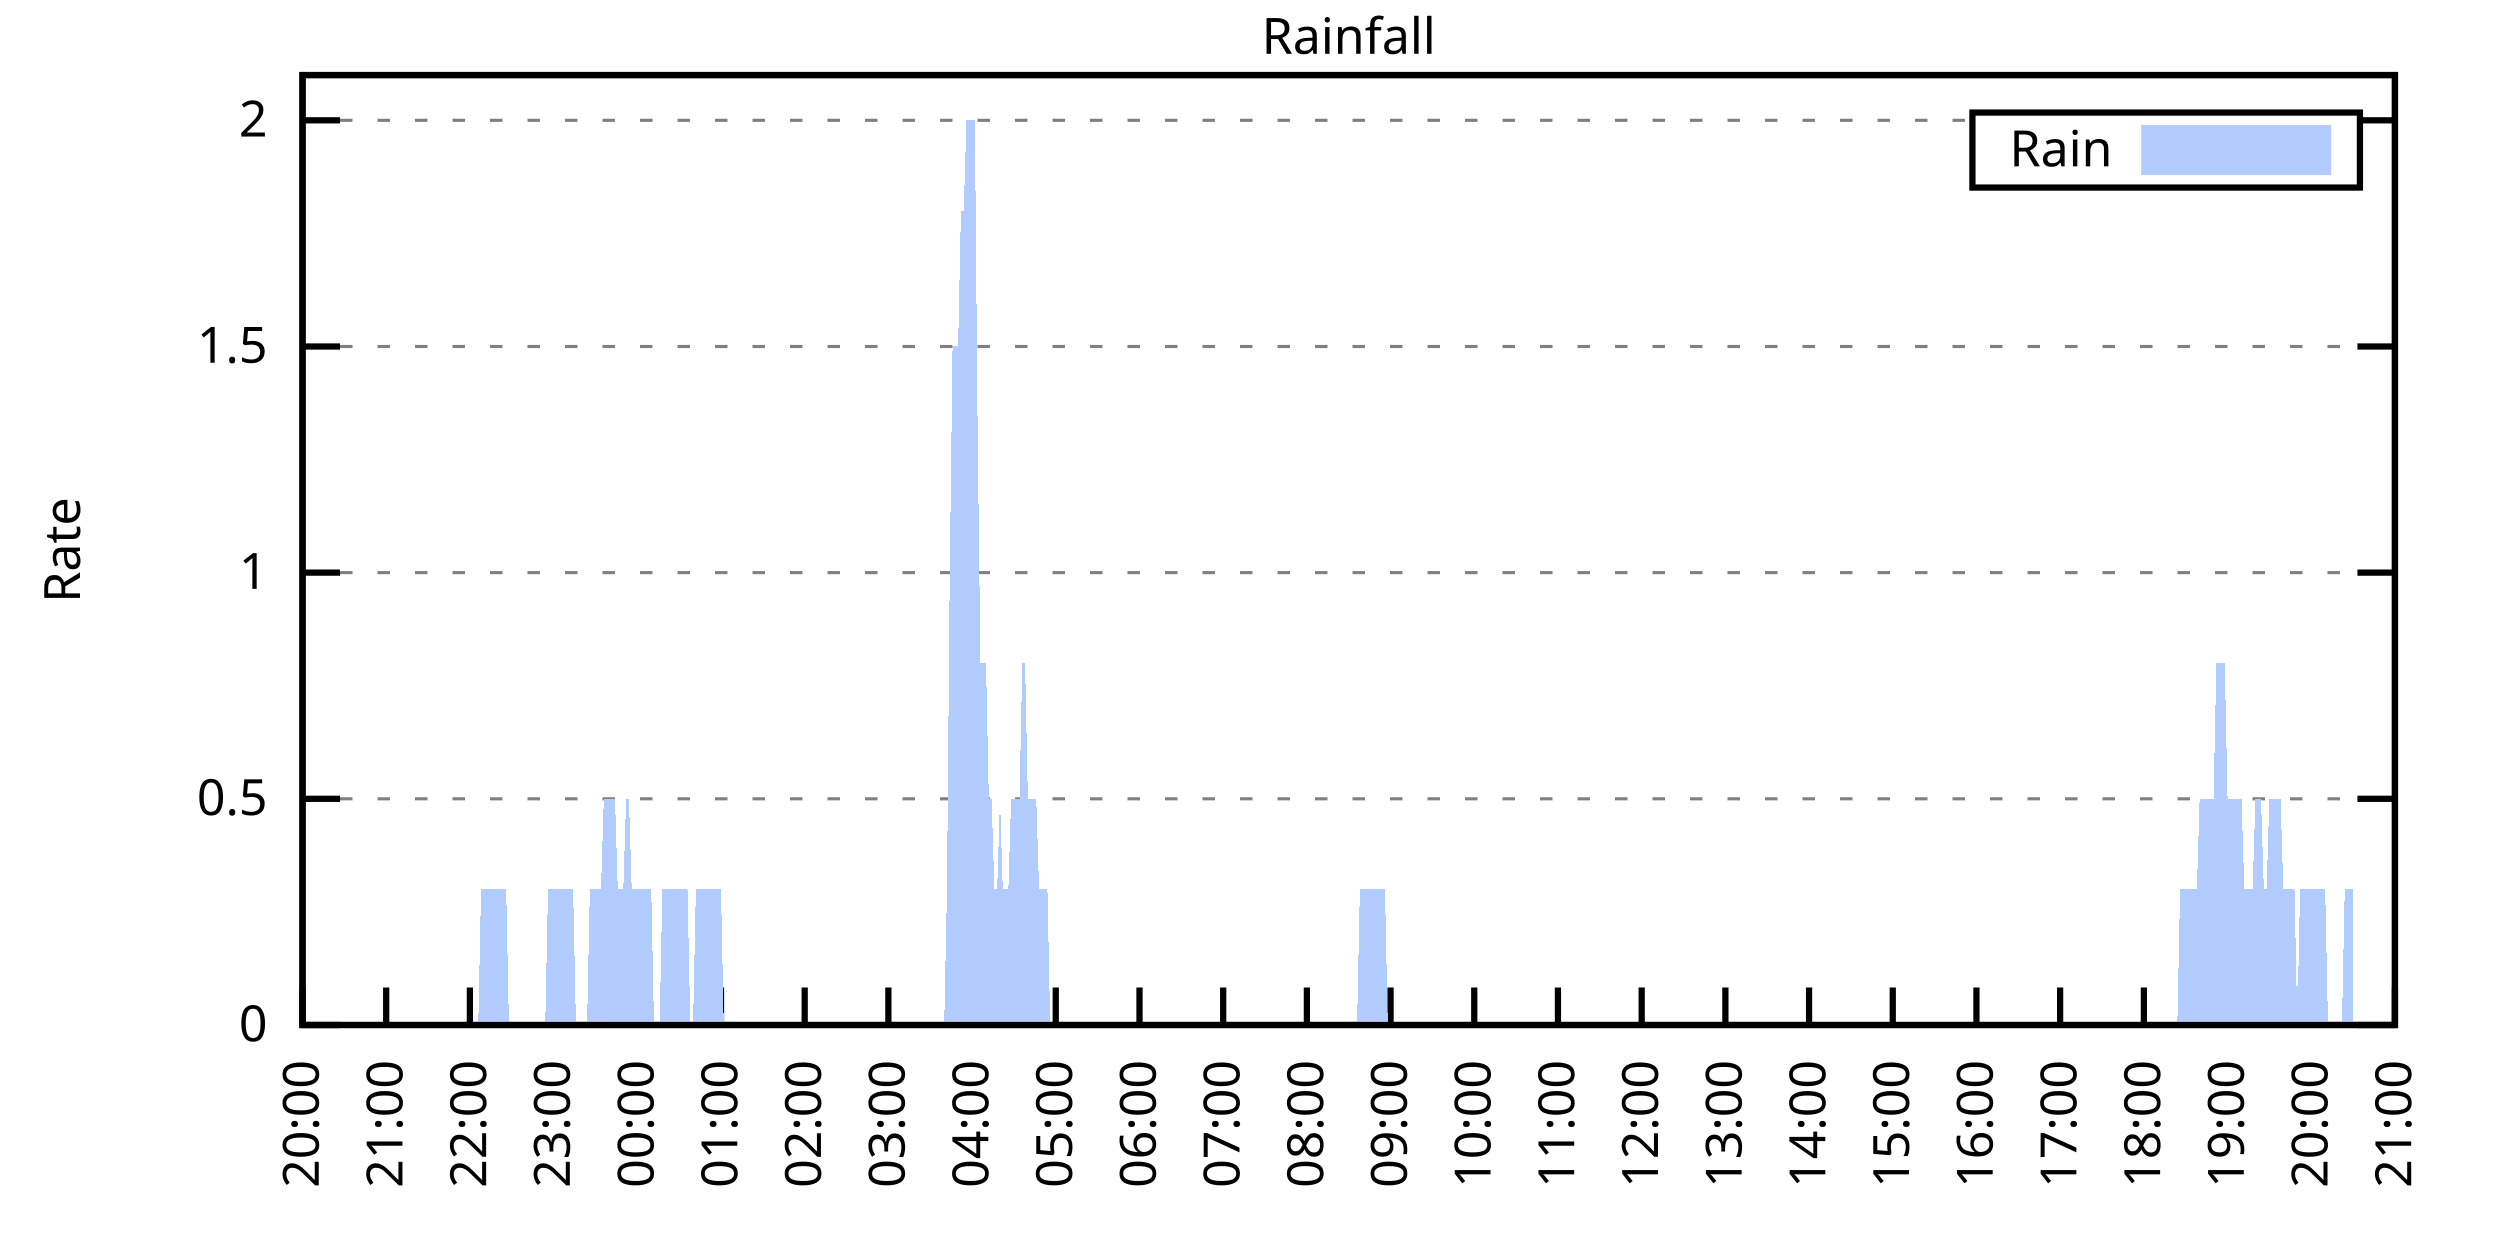
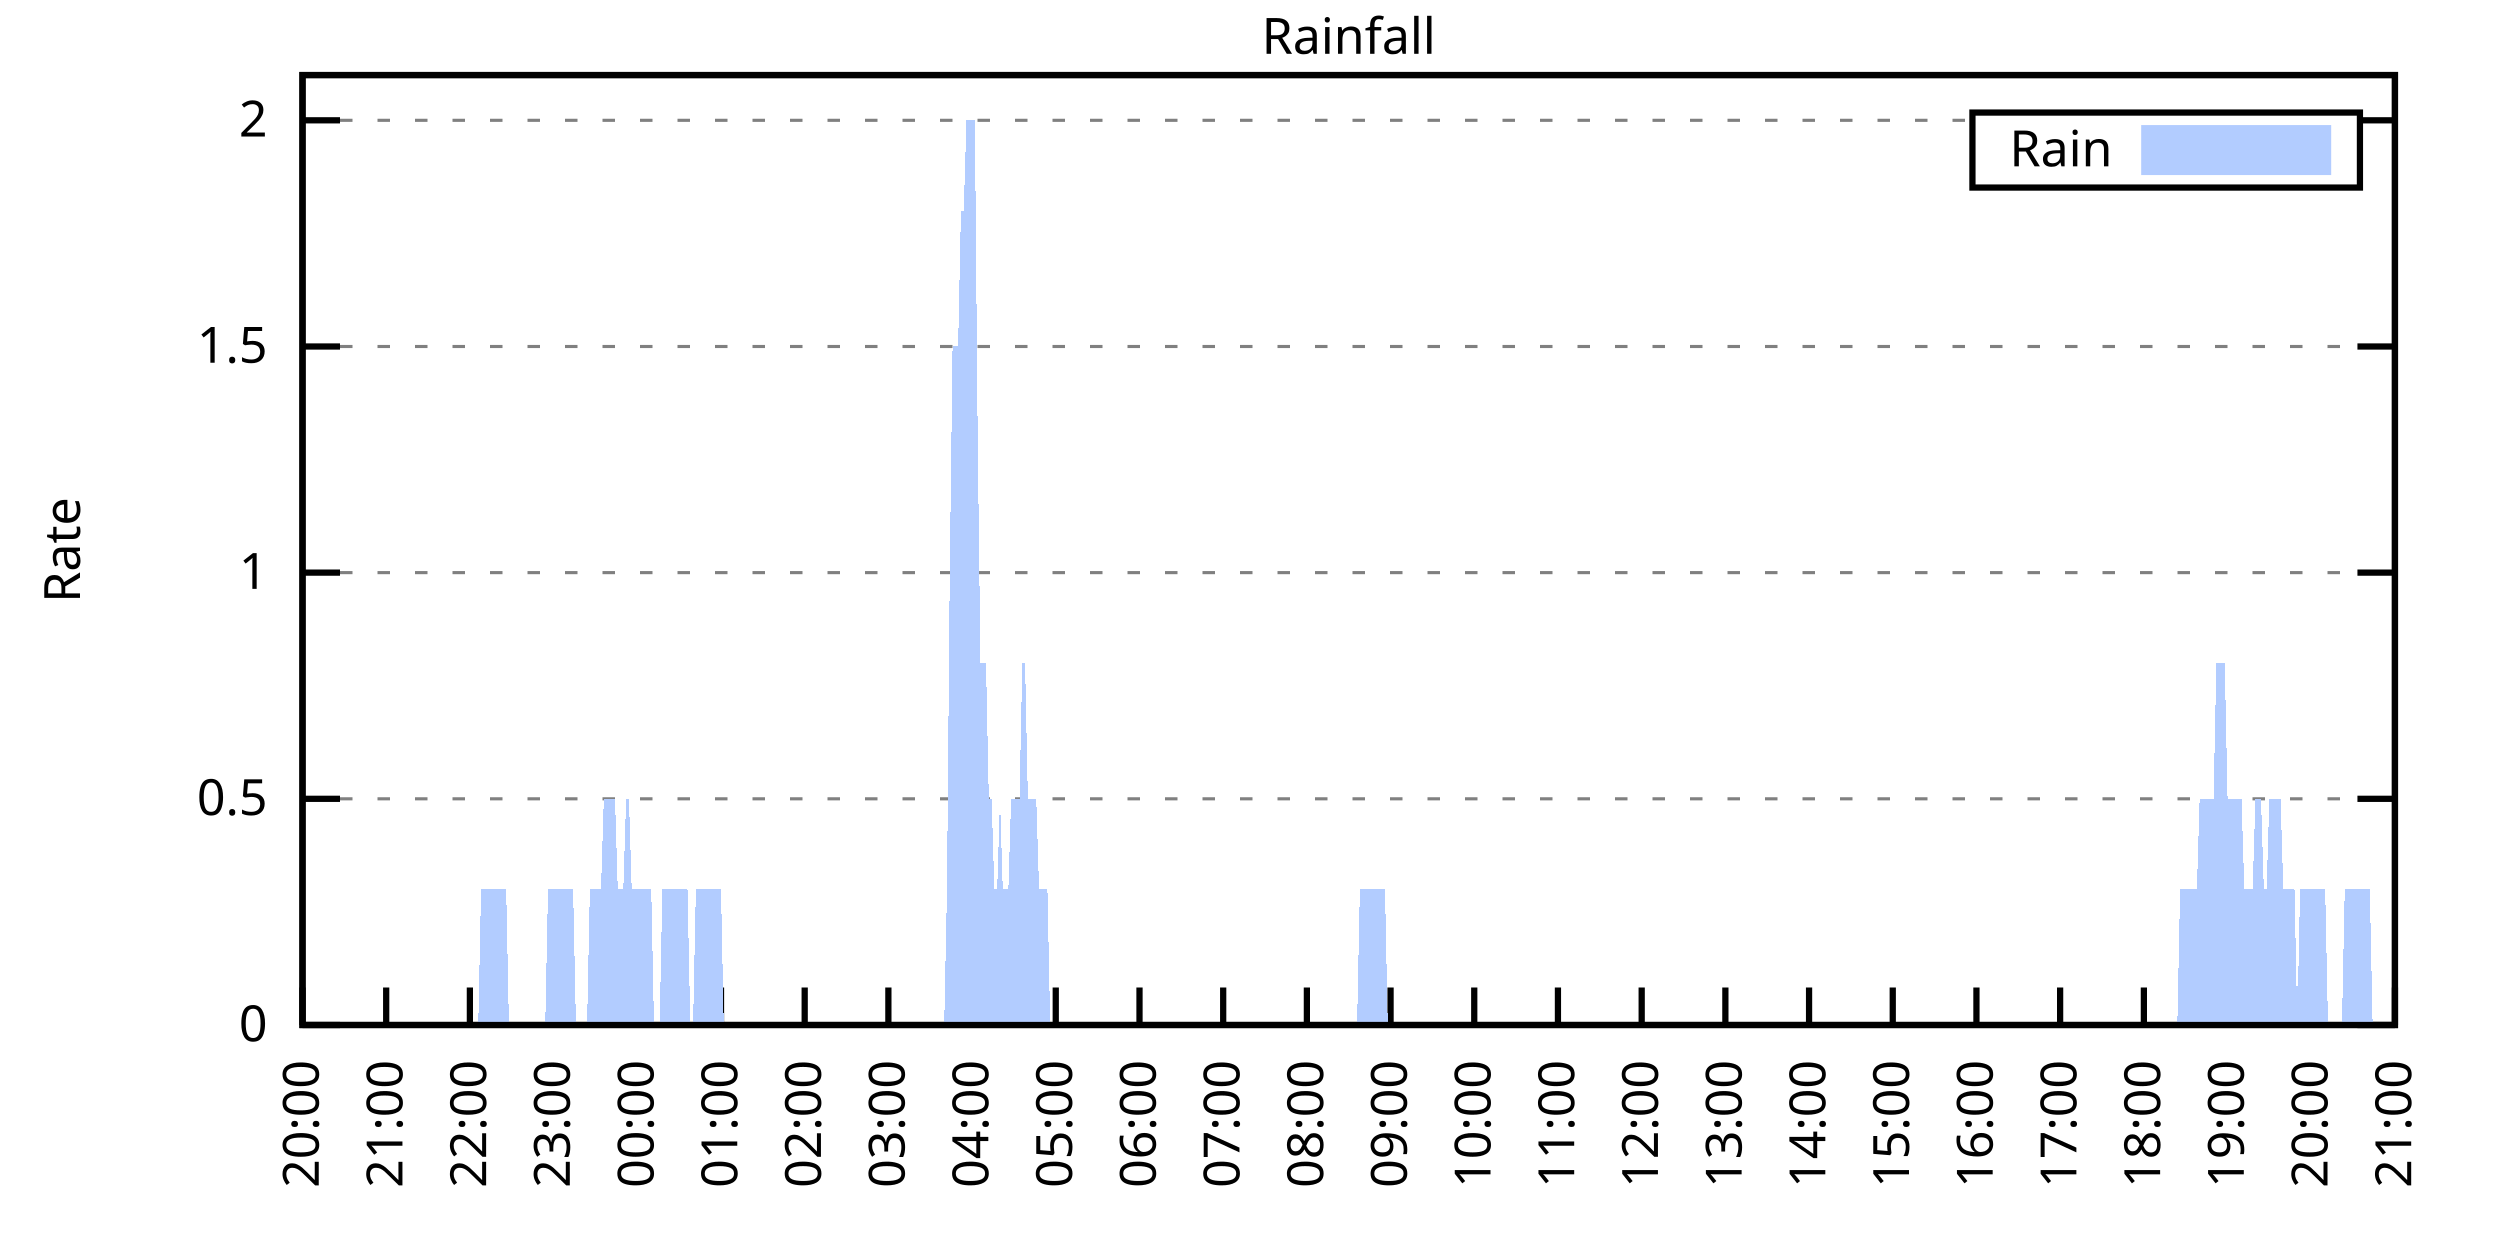
<svg xmlns="http://www.w3.org/2000/svg" xmlns:xlink="http://www.w3.org/1999/xlink" width="400" height="200" viewBox="0 0 400 200">
  <g id="gnuplot_canvas">
    <rect x="0" y="0" width="400" height="200" fill="none" />
    <defs>
      <circle id="gpDot" r="0.5" stroke-width="0.5" stroke="currentColor" />
      <path id="gpPt0" stroke-width="0.333" stroke="currentColor" d="M-1,0 h2 M0,-1 v2" />
      <path id="gpPt1" stroke-width="0.333" stroke="currentColor" d="M-1,-1 L1,1 M1,-1 L-1,1" />
      <path id="gpPt2" stroke-width="0.333" stroke="currentColor" d="M-1,0 L1,0 M0,-1 L0,1 M-1,-1 L1,1 M-1,1 L1,-1" />
      <rect id="gpPt3" stroke-width="0.333" stroke="currentColor" x="-1" y="-1" width="2" height="2" />
      <rect id="gpPt4" stroke-width="0.333" stroke="currentColor" fill="currentColor" x="-1" y="-1" width="2" height="2" />
      <circle id="gpPt5" stroke-width="0.333" stroke="currentColor" cx="0" cy="0" r="1" />
      <use xlink:href="#gpPt5" id="gpPt6" fill="currentColor" stroke="none" />
      <path id="gpPt7" stroke-width="0.333" stroke="currentColor" d="M0,-1.33 L-1.33,0.67 L1.33,0.67 z" />
      <use xlink:href="#gpPt7" id="gpPt8" fill="currentColor" stroke="none" />
      <use xlink:href="#gpPt7" id="gpPt9" stroke="currentColor" transform="rotate(180)" />
      <use xlink:href="#gpPt9" id="gpPt10" fill="currentColor" stroke="none" />
      <use xlink:href="#gpPt3" id="gpPt11" stroke="currentColor" transform="rotate(45)" />
      <use xlink:href="#gpPt11" id="gpPt12" fill="currentColor" stroke="none" />
      <path id="gpPt13" stroke-width="0.333" stroke="currentColor" d="M0,1.330 L1.265,0.411 L0.782,-1.067 L-0.782,-1.076 L-1.265,0.411 z" />
      <use xlink:href="#gpPt13" id="gpPt14" fill="currentColor" stroke="none" />
      <filter id="textbox" filterUnits="objectBoundingBox" x="0" y="0" height="1" width="1">
        <feFlood flood-color="white" flood-opacity="1" result="bgnd" />
        <feComposite in="SourceGraphic" in2="bgnd" operator="atop" />
      </filter>
      <filter id="greybox" filterUnits="objectBoundingBox" x="0" y="0" height="1" width="1">
        <feFlood flood-color="lightgrey" flood-opacity="1" result="grey" />
        <feComposite in="SourceGraphic" in2="grey" operator="atop" />
      </filter>
    </defs>
    <g fill="none" color="white" stroke="currentColor" stroke-width="1.00" stroke-linecap="butt" stroke-linejoin="miter">
</g>
    <g fill="none" color="black" stroke="currentColor" stroke-width="1.00" stroke-linecap="butt" stroke-linejoin="miter">
      <g stroke="none" shape-rendering="crispEdges">
        <polygon fill="rgb(255, 255, 255)" points="48.40,164.00 383.18,164.00 383.18,12.02 48.40,12.02 " />
      </g>
    </g>
    <g fill="none" color="black" stroke="currentColor" stroke-width="1.00" stroke-linecap="butt" stroke-linejoin="miter">
</g>
    <g fill="none" color="black" stroke="black" stroke-width="0.50" stroke-linecap="butt" stroke-linejoin="miter">
</g>
    <g fill="none" color="gray" stroke="currentColor" stroke-width="0.50" stroke-linecap="butt" stroke-linejoin="miter">
      <path stroke="gray" stroke-dasharray="2,4" class="gridline" d="M48.40,164.00 L383.19,164.00  " />
    </g>
    <g fill="none" color="gray" stroke="gray" stroke-width="1.00" stroke-linecap="butt" stroke-linejoin="miter">
</g>
    <g fill="none" color="black" stroke="currentColor" stroke-width="1.00" stroke-linecap="butt" stroke-linejoin="miter">
      <path stroke="black" d="M48.40,164.00 L54.40,164.00 M383.19,164.00 L377.19,164.00  " />
      <g transform="translate(42.80,166.60)" stroke="none" fill="black" font-family="Sans" font-size="8.00" text-anchor="end">
        <text>
          <tspan font-family="Sans"> 0</tspan>
        </text>
      </g>
    </g>
    <g fill="none" color="black" stroke="currentColor" stroke-width="1.00" stroke-linecap="butt" stroke-linejoin="miter">
</g>
    <g fill="none" color="black" stroke="black" stroke-width="0.50" stroke-linecap="butt" stroke-linejoin="miter">
</g>
    <g fill="none" color="gray" stroke="currentColor" stroke-width="0.50" stroke-linecap="butt" stroke-linejoin="miter">
      <path stroke="gray" stroke-dasharray="2,4" class="gridline" d="M48.40,127.81 L383.19,127.81  " />
    </g>
    <g fill="none" color="gray" stroke="gray" stroke-width="1.00" stroke-linecap="butt" stroke-linejoin="miter">
</g>
    <g fill="none" color="black" stroke="currentColor" stroke-width="1.00" stroke-linecap="butt" stroke-linejoin="miter">
      <path stroke="black" d="M48.40,127.81 L54.40,127.81 M383.19,127.81 L377.19,127.81  " />
      <g transform="translate(42.80,130.41)" stroke="none" fill="black" font-family="Sans" font-size="8.00" text-anchor="end">
        <text>
          <tspan font-family="Sans"> 0.5</tspan>
        </text>
      </g>
    </g>
    <g fill="none" color="black" stroke="currentColor" stroke-width="1.00" stroke-linecap="butt" stroke-linejoin="miter">
</g>
    <g fill="none" color="black" stroke="black" stroke-width="0.50" stroke-linecap="butt" stroke-linejoin="miter">
</g>
    <g fill="none" color="gray" stroke="currentColor" stroke-width="0.50" stroke-linecap="butt" stroke-linejoin="miter">
      <path stroke="gray" stroke-dasharray="2,4" class="gridline" d="M48.40,91.62 L383.19,91.62  " />
    </g>
    <g fill="none" color="gray" stroke="gray" stroke-width="1.00" stroke-linecap="butt" stroke-linejoin="miter">
</g>
    <g fill="none" color="black" stroke="currentColor" stroke-width="1.00" stroke-linecap="butt" stroke-linejoin="miter">
      <path stroke="black" d="M48.40,91.62 L54.40,91.62 M383.19,91.62 L377.19,91.62  " />
      <g transform="translate(42.80,94.22)" stroke="none" fill="black" font-family="Sans" font-size="8.00" text-anchor="end">
        <text>
          <tspan font-family="Sans"> 1</tspan>
        </text>
      </g>
    </g>
    <g fill="none" color="black" stroke="currentColor" stroke-width="1.00" stroke-linecap="butt" stroke-linejoin="miter">
</g>
    <g fill="none" color="black" stroke="black" stroke-width="0.50" stroke-linecap="butt" stroke-linejoin="miter">
</g>
    <g fill="none" color="gray" stroke="currentColor" stroke-width="0.50" stroke-linecap="butt" stroke-linejoin="miter">
      <path stroke="gray" stroke-dasharray="2,4" class="gridline" d="M48.40,55.44 L383.19,55.44  " />
    </g>
    <g fill="none" color="gray" stroke="gray" stroke-width="1.00" stroke-linecap="butt" stroke-linejoin="miter">
</g>
    <g fill="none" color="black" stroke="currentColor" stroke-width="1.00" stroke-linecap="butt" stroke-linejoin="miter">
      <path stroke="black" d="M48.40,55.44 L54.40,55.44 M383.19,55.44 L377.19,55.44  " />
      <g transform="translate(42.80,58.04)" stroke="none" fill="black" font-family="Sans" font-size="8.00" text-anchor="end">
        <text>
          <tspan font-family="Sans"> 1.5</tspan>
        </text>
      </g>
    </g>
    <g fill="none" color="black" stroke="currentColor" stroke-width="1.00" stroke-linecap="butt" stroke-linejoin="miter">
</g>
    <g fill="none" color="black" stroke="black" stroke-width="0.50" stroke-linecap="butt" stroke-linejoin="miter">
</g>
    <g fill="none" color="gray" stroke="currentColor" stroke-width="0.50" stroke-linecap="butt" stroke-linejoin="miter">
      <path stroke="gray" stroke-dasharray="2,4" class="gridline" d="M48.40,19.25 L315.59,19.25 M377.59,19.25 L383.19,19.25  " />
    </g>
    <g fill="none" color="gray" stroke="gray" stroke-width="1.00" stroke-linecap="butt" stroke-linejoin="miter">
</g>
    <g fill="none" color="black" stroke="currentColor" stroke-width="1.00" stroke-linecap="butt" stroke-linejoin="miter">
      <path stroke="black" d="M48.40,19.25 L54.40,19.25 M383.19,19.25 L377.19,19.25  " />
      <g transform="translate(42.80,21.85)" stroke="none" fill="black" font-family="Sans" font-size="8.00" text-anchor="end">
        <text>
          <tspan font-family="Sans"> 2</tspan>
        </text>
      </g>
    </g>
    <g fill="none" color="black" stroke="currentColor" stroke-width="1.00" stroke-linecap="butt" stroke-linejoin="miter">
      <path stroke="black" d="M48.40,164.00 L48.40,158.00  " />
      <g transform="translate(51.00,169.60) rotate(270.00)" stroke="none" fill="black" font-family="Sans" font-size="8.00" text-anchor="end">
        <text>
          <tspan font-family="Sans">20:00</tspan>
        </text>
      </g>
    </g>
    <g fill="none" color="black" stroke="currentColor" stroke-width="1.00" stroke-linecap="butt" stroke-linejoin="miter">
      <path stroke="black" d="M61.79,164.00 L61.79,158.00  " />
      <g transform="translate(64.39,169.60) rotate(270.00)" stroke="none" fill="black" font-family="Sans" font-size="8.00" text-anchor="end">
        <text>
          <tspan font-family="Sans">21:00</tspan>
        </text>
      </g>
    </g>
    <g fill="none" color="black" stroke="currentColor" stroke-width="1.00" stroke-linecap="butt" stroke-linejoin="miter">
      <path stroke="black" d="M75.18,164.00 L75.18,158.00  " />
      <g transform="translate(77.78,169.60) rotate(270.00)" stroke="none" fill="black" font-family="Sans" font-size="8.00" text-anchor="end">
        <text>
          <tspan font-family="Sans">22:00</tspan>
        </text>
      </g>
    </g>
    <g fill="none" color="black" stroke="currentColor" stroke-width="1.00" stroke-linecap="butt" stroke-linejoin="miter">
      <path stroke="black" d="M88.57,164.00 L88.57,158.00  " />
      <g transform="translate(91.17,169.60) rotate(270.00)" stroke="none" fill="black" font-family="Sans" font-size="8.00" text-anchor="end">
        <text>
          <tspan font-family="Sans">23:00</tspan>
        </text>
      </g>
    </g>
    <g fill="none" color="black" stroke="currentColor" stroke-width="1.00" stroke-linecap="butt" stroke-linejoin="miter">
      <path stroke="black" d="M101.97,164.00 L101.97,158.00  " />
      <g transform="translate(104.57,169.60) rotate(270.00)" stroke="none" fill="black" font-family="Sans" font-size="8.00" text-anchor="end">
        <text>
          <tspan font-family="Sans">00:00</tspan>
        </text>
      </g>
    </g>
    <g fill="none" color="black" stroke="currentColor" stroke-width="1.00" stroke-linecap="butt" stroke-linejoin="miter">
      <path stroke="black" d="M115.36,164.00 L115.36,158.00  " />
      <g transform="translate(117.96,169.60) rotate(270.00)" stroke="none" fill="black" font-family="Sans" font-size="8.00" text-anchor="end">
        <text>
          <tspan font-family="Sans">01:00</tspan>
        </text>
      </g>
    </g>
    <g fill="none" color="black" stroke="currentColor" stroke-width="1.00" stroke-linecap="butt" stroke-linejoin="miter">
      <path stroke="black" d="M128.75,164.00 L128.75,158.00  " />
      <g transform="translate(131.35,169.60) rotate(270.00)" stroke="none" fill="black" font-family="Sans" font-size="8.00" text-anchor="end">
        <text>
          <tspan font-family="Sans">02:00</tspan>
        </text>
      </g>
    </g>
    <g fill="none" color="black" stroke="currentColor" stroke-width="1.00" stroke-linecap="butt" stroke-linejoin="miter">
      <path stroke="black" d="M142.14,164.00 L142.14,158.00  " />
      <g transform="translate(144.74,169.60) rotate(270.00)" stroke="none" fill="black" font-family="Sans" font-size="8.00" text-anchor="end">
        <text>
          <tspan font-family="Sans">03:00</tspan>
        </text>
      </g>
    </g>
    <g fill="none" color="black" stroke="currentColor" stroke-width="1.00" stroke-linecap="butt" stroke-linejoin="miter">
      <path stroke="black" d="M155.53,164.00 L155.53,158.00  " />
      <g transform="translate(158.13,169.60) rotate(270.00)" stroke="none" fill="black" font-family="Sans" font-size="8.00" text-anchor="end">
        <text>
          <tspan font-family="Sans">04:00</tspan>
        </text>
      </g>
    </g>
    <g fill="none" color="black" stroke="currentColor" stroke-width="1.00" stroke-linecap="butt" stroke-linejoin="miter">
      <path stroke="black" d="M168.92,164.00 L168.92,158.00  " />
      <g transform="translate(171.52,169.60) rotate(270.00)" stroke="none" fill="black" font-family="Sans" font-size="8.00" text-anchor="end">
        <text>
          <tspan font-family="Sans">05:00</tspan>
        </text>
      </g>
    </g>
    <g fill="none" color="black" stroke="currentColor" stroke-width="1.00" stroke-linecap="butt" stroke-linejoin="miter">
      <path stroke="black" d="M182.32,164.00 L182.32,158.00  " />
      <g transform="translate(184.92,169.60) rotate(270.00)" stroke="none" fill="black" font-family="Sans" font-size="8.00" text-anchor="end">
        <text>
          <tspan font-family="Sans">06:00</tspan>
        </text>
      </g>
    </g>
    <g fill="none" color="black" stroke="currentColor" stroke-width="1.00" stroke-linecap="butt" stroke-linejoin="miter">
      <path stroke="black" d="M195.71,164.00 L195.71,158.00  " />
      <g transform="translate(198.31,169.60) rotate(270.00)" stroke="none" fill="black" font-family="Sans" font-size="8.00" text-anchor="end">
        <text>
          <tspan font-family="Sans">07:00</tspan>
        </text>
      </g>
    </g>
    <g fill="none" color="black" stroke="currentColor" stroke-width="1.00" stroke-linecap="butt" stroke-linejoin="miter">
      <path stroke="black" d="M209.10,164.00 L209.10,158.00  " />
      <g transform="translate(211.70,169.60) rotate(270.00)" stroke="none" fill="black" font-family="Sans" font-size="8.00" text-anchor="end">
        <text>
          <tspan font-family="Sans">08:00</tspan>
        </text>
      </g>
    </g>
    <g fill="none" color="black" stroke="currentColor" stroke-width="1.00" stroke-linecap="butt" stroke-linejoin="miter">
      <path stroke="black" d="M222.49,164.00 L222.49,158.00  " />
      <g transform="translate(225.09,169.60) rotate(270.00)" stroke="none" fill="black" font-family="Sans" font-size="8.00" text-anchor="end">
        <text>
          <tspan font-family="Sans">09:00</tspan>
        </text>
      </g>
    </g>
    <g fill="none" color="black" stroke="currentColor" stroke-width="1.00" stroke-linecap="butt" stroke-linejoin="miter">
      <path stroke="black" d="M235.88,164.00 L235.88,158.00  " />
      <g transform="translate(238.48,169.60) rotate(270.00)" stroke="none" fill="black" font-family="Sans" font-size="8.00" text-anchor="end">
        <text>
          <tspan font-family="Sans">10:00</tspan>
        </text>
      </g>
    </g>
    <g fill="none" color="black" stroke="currentColor" stroke-width="1.00" stroke-linecap="butt" stroke-linejoin="miter">
      <path stroke="black" d="M249.27,164.00 L249.27,158.00  " />
      <g transform="translate(251.87,169.60) rotate(270.00)" stroke="none" fill="black" font-family="Sans" font-size="8.00" text-anchor="end">
        <text>
          <tspan font-family="Sans">11:00</tspan>
        </text>
      </g>
    </g>
    <g fill="none" color="black" stroke="currentColor" stroke-width="1.00" stroke-linecap="butt" stroke-linejoin="miter">
      <path stroke="black" d="M262.67,164.00 L262.67,158.00  " />
      <g transform="translate(265.27,169.60) rotate(270.00)" stroke="none" fill="black" font-family="Sans" font-size="8.00" text-anchor="end">
        <text>
          <tspan font-family="Sans">12:00</tspan>
        </text>
      </g>
    </g>
    <g fill="none" color="black" stroke="currentColor" stroke-width="1.00" stroke-linecap="butt" stroke-linejoin="miter">
      <path stroke="black" d="M276.06,164.00 L276.06,158.00  " />
      <g transform="translate(278.66,169.60) rotate(270.00)" stroke="none" fill="black" font-family="Sans" font-size="8.00" text-anchor="end">
        <text>
          <tspan font-family="Sans">13:00</tspan>
        </text>
      </g>
    </g>
    <g fill="none" color="black" stroke="currentColor" stroke-width="1.00" stroke-linecap="butt" stroke-linejoin="miter">
      <path stroke="black" d="M289.45,164.00 L289.45,158.00  " />
      <g transform="translate(292.05,169.60) rotate(270.00)" stroke="none" fill="black" font-family="Sans" font-size="8.00" text-anchor="end">
        <text>
          <tspan font-family="Sans">14:00</tspan>
        </text>
      </g>
    </g>
    <g fill="none" color="black" stroke="currentColor" stroke-width="1.00" stroke-linecap="butt" stroke-linejoin="miter">
      <path stroke="black" d="M302.84,164.00 L302.84,158.00  " />
      <g transform="translate(305.44,169.60) rotate(270.00)" stroke="none" fill="black" font-family="Sans" font-size="8.00" text-anchor="end">
        <text>
          <tspan font-family="Sans">15:00</tspan>
        </text>
      </g>
    </g>
    <g fill="none" color="black" stroke="currentColor" stroke-width="1.00" stroke-linecap="butt" stroke-linejoin="miter">
      <path stroke="black" d="M316.23,164.00 L316.23,158.00  " />
      <g transform="translate(318.83,169.60) rotate(270.00)" stroke="none" fill="black" font-family="Sans" font-size="8.00" text-anchor="end">
        <text>
          <tspan font-family="Sans">16:00</tspan>
        </text>
      </g>
    </g>
    <g fill="none" color="black" stroke="currentColor" stroke-width="1.00" stroke-linecap="butt" stroke-linejoin="miter">
      <path stroke="black" d="M329.62,164.00 L329.62,158.00  " />
      <g transform="translate(332.22,169.60) rotate(270.00)" stroke="none" fill="black" font-family="Sans" font-size="8.00" text-anchor="end">
        <text>
          <tspan font-family="Sans">17:00</tspan>
        </text>
      </g>
    </g>
    <g fill="none" color="black" stroke="currentColor" stroke-width="1.00" stroke-linecap="butt" stroke-linejoin="miter">
      <path stroke="black" d="M343.02,164.00 L343.02,158.00  " />
      <g transform="translate(345.62,169.60) rotate(270.00)" stroke="none" fill="black" font-family="Sans" font-size="8.00" text-anchor="end">
        <text>
          <tspan font-family="Sans">18:00</tspan>
        </text>
      </g>
    </g>
    <g fill="none" color="black" stroke="currentColor" stroke-width="1.00" stroke-linecap="butt" stroke-linejoin="miter">
      <path stroke="black" d="M356.41,164.00 L356.41,158.00  " />
      <g transform="translate(359.01,169.60) rotate(270.00)" stroke="none" fill="black" font-family="Sans" font-size="8.00" text-anchor="end">
        <text>
          <tspan font-family="Sans">19:00</tspan>
        </text>
      </g>
    </g>
    <g fill="none" color="black" stroke="currentColor" stroke-width="1.00" stroke-linecap="butt" stroke-linejoin="miter">
      <path stroke="black" d="M369.80,164.00 L369.80,158.00  " />
      <g transform="translate(372.40,169.60) rotate(270.00)" stroke="none" fill="black" font-family="Sans" font-size="8.00" text-anchor="end">
        <text>
          <tspan font-family="Sans">20:00</tspan>
        </text>
      </g>
    </g>
    <g fill="none" color="black" stroke="currentColor" stroke-width="1.00" stroke-linecap="butt" stroke-linejoin="miter">
      <path stroke="black" d="M383.19,164.00 L383.19,158.00  " />
      <g transform="translate(385.79,169.60) rotate(270.00)" stroke="none" fill="black" font-family="Sans" font-size="8.00" text-anchor="end">
        <text>
          <tspan font-family="Sans">21:00</tspan>
        </text>
      </g>
    </g>
    <g fill="none" color="black" stroke="currentColor" stroke-width="1.00" stroke-linecap="butt" stroke-linejoin="miter">
</g>
    <g fill="none" color="black" stroke="currentColor" stroke-width="1.00" stroke-linecap="butt" stroke-linejoin="miter">
      <path stroke="black" d="M48.40,12.01 L48.40,164.00 L383.19,164.00 L383.19,12.01 L48.40,12.01 Z  " />
    </g>
    <g fill="none" color="black" stroke="currentColor" stroke-width="1.00" stroke-linecap="butt" stroke-linejoin="miter">
</g>
    <g fill="none" color="black" stroke="currentColor" stroke-width="1.00" stroke-linecap="butt" stroke-linejoin="miter">
      <path stroke="black" d="M315.59,30.01 L315.59,18.01 L377.59,18.01 L377.59,30.01 L315.59,30.01 Z  " />
    </g>
    <g id="Rainfall_plot_1">
      <g fill="none" color="white" stroke="black" stroke-width="2.00" stroke-linecap="butt" stroke-linejoin="miter">
</g>
      <g fill="none" color="black" stroke="currentColor" stroke-width="2.00" stroke-linecap="butt" stroke-linejoin="miter">
        <g transform="translate(337.99,26.61)" stroke="none" fill="black" font-family="Sans" font-size="8.00" text-anchor="end">
          <text>
            <tspan font-family="Sans">Rain</tspan>
          </text>
        </g>
      </g>
      <g fill="none" color="black" stroke="currentColor" stroke-width="2.00" stroke-linecap="butt" stroke-linejoin="miter">
        <g stroke="none" shape-rendering="crispEdges">
          <polygon fill="rgb(178, 204, 255)" points="343.59,27.01 371.99,27.01 371.99,21.01 343.59,21.01 " />
        </g>
        <path stroke="rgb(178, 204, 255)" d="M343.59,27.01 L371.99,27.01 L371.99,21.01 L343.59,21.01 L343.59,27.01 Z  " />
      </g>
      <g fill="none" color="black" stroke="currentColor" stroke-width="2.00" stroke-linecap="butt" stroke-linejoin="miter">
        <g stroke="none" shape-rendering="crispEdges">
-           <polygon fill="rgb(178, 204, 255)" points="55.54,164.00 55.99,164.00 56.43,164.00 56.88,164.00 57.33,164.00 57.77,164.00 58.22,164.00 58.67,164.00 59.11,164.00 59.56,164.00 60.01,164.00 60.45,164.00 60.90,164.00 61.35,164.00 61.79,164.00 62.24,164.00 62.68,164.00 63.13,164.00 63.58,164.00 64.02,164.00 64.47,164.00 64.92,164.00 65.36,164.00 65.81,164.00 66.26,164.00 66.70,164.00 67.15,164.00 67.59,164.00 68.04,164.00 68.49,164.00 68.93,164.00 69.38,164.00 69.83,164.00 70.27,164.00 70.72,164.00 71.17,164.00 71.61,164.00 72.06,164.00 72.50,164.00 72.95,164.00 73.40,164.00 73.84,164.00 74.29,164.00 74.74,164.00 75.18,164.00 75.63,164.00 76.08,164.00 76.52,164.00 76.97,142.29 77.42,142.29 77.86,142.29 78.31,142.29 78.75,142.29 79.20,142.29 79.65,142.29 80.09,142.29 80.54,142.29 80.99,142.29 81.43,164.00 81.88,164.00 82.33,164.00 82.77,164.00 83.22,164.00 83.66,164.00 84.11,164.00 84.56,164.00 85.00,164.00 85.45,164.00 85.90,164.00 86.34,164.00 86.79,164.00 87.24,164.00 87.68,142.29 88.13,142.29 88.57,142.29 89.02,142.29 89.47,142.29 89.91,142.29 90.36,142.29 90.81,142.29 91.25,142.29 91.70,142.29 92.15,164.00 92.59,164.00 93.04,164.00 93.49,164.00 93.93,164.00 94.38,142.29 94.82,142.29 95.27,142.29 95.72,142.29 96.16,142.29 96.61,127.81 97.06,127.81 97.50,127.81 97.95,127.81 98.40,127.81 98.84,142.29 99.29,142.29 99.73,142.29 100.18,127.81 100.63,127.81 101.07,142.29 101.52,142.29 101.97,142.29 102.41,142.29 102.86,142.29 103.31,142.29 103.75,142.29 104.20,142.29 104.64,164.00 105.09,164.00 105.54,164.00 105.98,142.29 106.43,142.29 106.88,142.29 107.32,142.29 107.77,142.29 108.22,142.29 108.66,142.29 109.11,142.29 109.55,142.29 110.00,142.29 110.45,164.00 110.89,164.00 111.34,142.29 111.79,142.29 112.23,142.29 112.68,142.29 113.13,142.29 113.57,142.29 114.02,142.29 114.47,142.29 114.91,142.29 115.36,142.29 115.80,164.00 116.25,164.00 116.70,164.00 117.14,164.00 117.59,164.00 118.04,164.00 118.48,164.00 118.93,164.00 119.38,164.00 119.82,164.00 120.27,164.00 120.71,164.00 121.16,164.00 121.61,164.00 122.05,164.00 122.50,164.00 122.95,164.00 123.39,164.00 123.84,164.00 124.29,164.00 124.73,164.00 125.18,164.00 125.62,164.00 126.07,164.00 126.52,164.00 126.96,164.00 127.41,164.00 127.86,164.00 128.30,164.00 128.75,164.00 129.20,164.00 129.64,164.00 130.09,164.00 130.54,164.00 130.98,164.00 131.43,164.00 131.87,164.00 132.32,164.00 132.77,164.00 133.21,164.00 133.66,164.00 134.11,164.00 134.55,164.00 135.00,164.00 135.45,164.00 135.89,164.00 136.34,164.00 136.78,164.00 137.23,164.00 137.68,164.00 138.12,164.00 138.57,164.00 139.02,164.00 139.46,164.00 139.91,164.00 140.36,164.00 140.80,164.00 141.25,164.00 141.69,164.00 142.14,164.00 142.59,164.00 143.03,164.00 143.48,164.00 143.93,164.00 144.37,164.00 144.82,164.00 145.27,164.00 145.71,164.00 146.16,164.00 146.61,164.00 147.05,164.00 147.50,164.00 147.94,164.00 148.39,164.00 148.84,164.00 149.28,164.00 149.73,164.00 150.18,164.00 150.62,164.00 151.07,164.00 151.52,142.29 151.96,91.62 152.41,55.44 152.85,55.44 153.30,55.44 153.75,33.72 154.19,33.72 154.64,19.25 155.09,19.25 155.53,19.25 155.98,19.25 156.43,69.91 156.87,106.10 157.32,106.10 157.76,106.10 158.21,127.81 158.66,127.81 159.10,142.29 159.55,142.29 160.00,127.81 160.44,142.29 160.89,142.29 161.34,142.29 161.78,127.81 162.23,127.81 162.67,127.81 163.12,127.81 163.57,106.10 164.01,106.10 164.46,127.81 164.91,127.81 165.35,127.81 165.80,127.81 166.25,142.29 166.69,142.29 167.14,142.29 167.59,142.29 168.03,164.00 168.48,164.00 168.92,164.00 169.37,164.00 169.82,164.00 170.26,164.00 170.71,164.00 171.16,164.00 171.60,164.00 172.05,164.00 172.50,164.00 172.94,164.00 173.39,164.00 173.83,164.00 174.28,164.00 174.73,164.00 175.17,164.00 175.62,164.00 176.07,164.00 176.51,164.00 176.96,164.00 177.41,164.00 177.85,164.00 178.30,164.00 178.74,164.00 179.19,164.00 179.64,164.00 180.08,164.00 180.53,164.00 180.98,164.00 181.42,164.00 181.87,164.00 182.32,164.00 182.76,164.00 183.21,164.00 183.66,164.00 184.10,164.00 184.55,164.00 184.99,164.00 185.44,164.00 185.89,164.00 186.33,164.00 186.78,164.00 187.23,164.00 187.67,164.00 188.12,164.00 188.57,164.00 189.01,164.00 189.46,164.00 189.90,164.00 190.35,164.00 190.80,164.00 191.24,164.00 191.69,164.00 192.14,164.00 192.58,164.00 193.03,164.00 193.48,164.00 193.92,164.00 194.37,164.00 194.81,164.00 195.26,164.00 195.71,164.00 196.15,164.00 196.60,164.00 197.05,164.00 197.49,164.00 197.94,164.00 198.39,164.00 198.83,164.00 199.28,164.00 199.73,164.00 200.17,164.00 200.62,164.00 201.06,164.00 201.51,164.00 201.96,164.00 202.40,164.00 202.85,164.00 203.30,164.00 203.74,164.00 204.19,164.00 204.64,164.00 205.08,164.00 205.53,164.00 205.97,164.00 206.42,164.00 206.87,164.00 207.31,164.00 207.76,164.00 208.21,164.00 208.65,164.00 209.10,164.00 209.55,164.00 209.99,164.00 210.44,164.00 210.88,164.00 211.33,164.00 211.78,164.00 212.22,164.00 212.67,164.00 213.12,164.00 213.56,164.00 214.01,164.00 214.46,164.00 214.90,164.00 215.35,164.00 215.80,164.00 216.24,164.00 216.69,164.00 217.13,164.00 217.58,142.29 218.03,142.29 218.47,142.29 218.92,142.29 219.37,142.29 219.81,142.29 220.26,142.29 220.71,142.29 221.15,142.29 221.60,142.29 222.04,164.00 222.49,164.00 222.94,164.00 223.38,164.00 223.83,164.00 224.28,164.00 224.72,164.00 225.17,164.00 225.62,164.00 226.06,164.00 226.51,164.00 226.95,164.00 227.40,164.00 227.85,164.00 228.29,164.00 228.74,164.00 229.19,164.00 229.63,164.00 230.08,164.00 230.53,164.00 230.97,164.00 231.42,164.00 231.86,164.00 232.31,164.00 232.76,164.00 233.20,164.00 233.65,164.00 234.10,164.00 234.54,164.00 234.99,164.00 235.44,164.00 235.88,164.00 236.33,164.00 236.78,164.00 237.22,164.00 237.67,164.00 238.11,164.00 238.56,164.00 239.01,164.00 239.45,164.00 239.90,164.00 240.35,164.00 240.79,164.00 241.24,164.00 241.69,164.00 242.13,164.00 242.58,164.00 243.02,164.00 243.47,164.00 243.92,164.00 244.36,164.00 244.81,164.00 245.26,164.00 245.70,164.00 246.15,164.00 246.60,164.00 247.04,164.00 247.49,164.00 247.93,164.00 248.38,164.00 248.83,164.00 249.27,164.00 249.72,164.00 250.17,164.00 250.61,164.00 251.06,164.00 251.51,164.00 251.95,164.00 252.40,164.00 252.85,164.00 253.29,164.00 253.74,164.00 254.18,164.00 254.63,164.00 255.08,164.00 255.52,164.00 255.97,164.00 256.42,164.00 256.86,164.00 257.31,164.00 257.76,164.00 258.20,164.00 258.65,164.00 259.09,164.00 259.54,164.00 259.99,164.00 260.43,164.00 260.88,164.00 261.33,164.00 261.77,164.00 262.22,164.00 262.67,164.00 263.11,164.00 263.56,164.00 264.00,164.00 264.45,164.00 264.90,164.00 265.34,164.00 265.79,164.00 266.24,164.00 266.68,164.00 267.13,164.00 267.58,164.00 268.02,164.00 268.47,164.00 268.92,164.00 269.36,164.00 269.81,164.00 270.25,164.00 270.70,164.00 271.15,164.00 271.59,164.00 272.04,164.00 272.49,164.00 272.93,164.00 273.38,164.00 273.83,164.00 274.27,164.00 274.72,164.00 275.16,164.00 275.61,164.00 276.06,164.00 276.50,164.00 276.95,164.00 277.40,164.00 277.84,164.00 278.29,164.00 278.74,164.00 279.18,164.00 279.63,164.00 280.07,164.00 280.52,164.00 280.97,164.00 281.41,164.00 281.86,164.00 282.31,164.00 282.75,164.00 283.20,164.00 283.65,164.00 284.09,164.00 284.54,164.00 284.98,164.00 285.43,164.00 285.88,164.00 286.32,164.00 286.77,164.00 287.22,164.00 287.66,164.00 288.11,164.00 288.56,164.00 289.00,164.00 289.45,164.00 289.90,164.00 290.34,164.00 290.79,164.00 291.23,164.00 291.68,164.00 292.13,164.00 292.57,164.00 293.02,164.00 293.47,164.00 293.91,164.00 294.36,164.00 294.81,164.00 295.25,164.00 295.70,164.00 296.14,164.00 296.59,164.00 297.04,164.00 297.48,164.00 297.93,164.00 298.38,164.00 298.82,164.00 299.27,164.00 299.72,164.00 300.16,164.00 300.61,164.00 301.05,164.00 301.50,164.00 301.95,164.00 302.39,164.00 302.84,164.00 303.29,164.00 303.73,164.00 304.18,164.00 304.63,164.00 305.07,164.00 305.52,164.00 305.97,164.00 306.41,164.00 306.86,164.00 307.30,164.00 307.75,164.00 308.20,164.00 308.64,164.00 309.09,164.00 309.54,164.00 309.98,164.00 310.43,164.00 310.88,164.00 311.32,164.00 311.77,164.00 312.21,164.00 312.66,164.00 313.11,164.00 313.55,164.00 314.00,164.00 314.45,164.00 314.89,164.00 315.34,164.00 315.79,164.00 316.23,164.00 316.68,164.00 317.12,164.00 317.57,164.00 318.02,164.00 318.46,164.00 318.91,164.00 319.36,164.00 319.80,164.00 320.25,164.00 320.70,164.00 321.14,164.00 321.59,164.00 322.04,164.00 322.48,164.00 322.93,164.00 323.37,164.00 323.82,164.00 324.27,164.00 324.71,164.00 325.16,164.00 325.61,164.00 326.05,164.00 326.50,164.00 326.95,164.00 327.39,164.00 327.84,164.00 328.28,164.00 328.73,164.00 329.18,164.00 329.62,164.00 330.07,164.00 330.52,164.00 330.96,164.00 331.41,164.00 331.86,164.00 332.30,164.00 332.75,164.00 333.19,164.00 333.64,164.00 334.09,164.00 334.53,164.00 334.98,164.00 335.43,164.00 335.87,164.00 336.32,164.00 336.77,164.00 337.21,164.00 337.66,164.00 338.10,164.00 338.55,164.00 339.00,164.00 339.44,164.00 339.89,164.00 340.34,164.00 340.78,164.00 341.23,164.00 341.68,164.00 342.12,164.00 342.57,164.00 343.02,164.00 343.46,164.00 343.91,164.00 344.35,164.00 344.80,164.00 345.25,164.00 345.69,164.00 346.14,164.00 346.59,164.00 347.03,164.00 347.48,164.00 347.93,164.00 348.37,164.00 348.82,142.29 349.26,142.29 349.71,142.29 350.16,142.29 350.60,142.29 351.05,142.29 351.50,142.29 351.94,127.81 352.39,127.81 352.84,127.81 353.28,127.81 353.73,127.81 354.17,127.81 354.62,106.10 355.07,106.10 355.51,106.10 355.96,106.10 356.41,127.81 356.85,127.81 357.30,127.81 357.75,127.81 358.19,127.81 358.64,127.81 359.09,142.29 359.53,142.29 359.98,142.29 360.42,142.29 360.87,127.81 361.32,127.81 361.76,127.81 362.21,142.29 362.66,142.29 363.10,127.81 363.55,127.81 364.00,127.81 364.44,127.81 364.89,127.81 365.33,142.29 365.78,142.29 366.23,142.29 366.67,142.29 367.12,142.29 367.57,164.00 368.01,142.29 368.46,142.29 368.91,142.29 369.35,142.29 369.80,142.29 370.24,142.29 370.69,142.29 371.14,142.29 371.58,142.29 372.03,142.29 372.48,164.00 372.92,164.00 373.37,164.00 373.82,164.00 374.26,164.00 374.71,164.00 375.16,142.29 375.60,142.29 376.05,142.29 376.49,142.29 376.49,164.00 55.54,164.00 " />
+           <polygon fill="rgb(178, 204, 255)" points="58.67,164.00 59.11,164.00 59.56,164.00 60.01,164.00 60.45,164.00 60.90,164.00 61.35,164.00 61.79,164.00 62.24,164.00 62.68,164.00 63.13,164.00 63.58,164.00 64.02,164.00 64.47,164.00 64.92,164.00 65.36,164.00 65.81,164.00 66.26,164.00 66.70,164.00 67.15,164.00 67.59,164.00 68.04,164.00 68.49,164.00 68.93,164.00 69.38,164.00 69.83,164.00 70.27,164.00 70.72,164.00 71.17,164.00 71.61,164.00 72.06,164.00 72.50,164.00 72.95,164.00 73.40,164.00 73.84,164.00 74.29,164.00 74.74,164.00 75.18,164.00 75.63,164.00 76.08,164.00 76.52,164.00 76.97,142.29 77.42,142.29 77.86,142.29 78.31,142.29 78.75,142.29 79.20,142.29 79.65,142.29 80.09,142.29 80.54,142.29 80.99,142.29 81.43,164.00 81.88,164.00 82.33,164.00 82.77,164.00 83.22,164.00 83.66,164.00 84.11,164.00 84.56,164.00 85.00,164.00 85.45,164.00 85.90,164.00 86.34,164.00 86.79,164.00 87.24,164.00 87.68,142.29 88.13,142.29 88.57,142.29 89.02,142.29 89.47,142.29 89.91,142.29 90.36,142.29 90.81,142.29 91.25,142.29 91.70,142.29 92.15,164.00 92.59,164.00 93.04,164.00 93.49,164.00 93.93,164.00 94.38,142.29 94.82,142.29 95.27,142.29 95.72,142.29 96.16,142.29 96.61,127.81 97.06,127.81 97.50,127.81 97.95,127.81 98.40,127.81 98.84,142.29 99.29,142.29 99.73,142.29 100.18,127.81 100.63,127.81 101.07,142.29 101.52,142.29 101.97,142.29 102.41,142.29 102.86,142.29 103.31,142.29 103.75,142.29 104.20,142.29 104.64,164.00 105.09,164.00 105.54,164.00 105.98,142.29 106.43,142.29 106.88,142.29 107.32,142.29 107.77,142.29 108.22,142.29 108.66,142.29 109.11,142.29 109.55,142.29 110.00,142.29 110.45,164.00 110.89,164.00 111.34,142.29 111.79,142.29 112.23,142.29 112.68,142.29 113.13,142.29 113.57,142.29 114.02,142.29 114.47,142.29 114.91,142.29 115.36,142.29 115.80,164.00 116.25,164.00 116.70,164.00 117.14,164.00 117.59,164.00 118.04,164.00 118.48,164.00 118.93,164.00 119.38,164.00 119.82,164.00 120.27,164.00 120.71,164.00 121.16,164.00 121.61,164.00 122.05,164.00 122.50,164.00 122.95,164.00 123.39,164.00 123.84,164.00 124.29,164.00 124.73,164.00 125.18,164.00 125.62,164.00 126.07,164.00 126.52,164.00 126.96,164.00 127.41,164.00 127.86,164.00 128.30,164.00 128.75,164.00 129.20,164.00 129.64,164.00 130.09,164.00 130.54,164.00 130.98,164.00 131.43,164.00 131.87,164.00 132.32,164.00 132.77,164.00 133.21,164.00 133.66,164.00 134.11,164.00 134.55,164.00 135.00,164.00 135.45,164.00 135.89,164.00 136.34,164.00 136.78,164.00 137.23,164.00 137.68,164.00 138.12,164.00 138.57,164.00 139.02,164.00 139.46,164.00 139.91,164.00 140.36,164.00 140.80,164.00 141.25,164.00 141.69,164.00 142.14,164.00 142.59,164.00 143.03,164.00 143.48,164.00 143.93,164.00 144.37,164.00 144.82,164.00 145.27,164.00 145.71,164.00 146.16,164.00 146.61,164.00 147.05,164.00 147.50,164.00 147.94,164.00 148.39,164.00 148.84,164.00 149.28,164.00 149.73,164.00 150.18,164.00 150.62,164.00 151.07,164.00 151.52,142.29 151.96,91.62 152.41,55.44 152.85,55.44 153.30,55.44 153.75,33.72 154.19,33.72 154.64,19.25 155.09,19.25 155.53,19.25 155.98,19.25 156.43,69.91 156.87,106.10 157.32,106.10 157.76,106.10 158.21,127.81 158.66,127.81 159.10,142.29 159.55,142.29 160.00,127.81 160.44,142.29 160.89,142.29 161.34,142.29 161.78,127.81 162.23,127.81 162.67,127.81 163.12,127.81 163.57,106.10 164.01,106.10 164.46,127.81 164.91,127.81 165.35,127.81 165.80,127.81 166.25,142.29 166.69,142.29 167.14,142.29 167.59,142.29 168.03,164.00 168.48,164.00 168.92,164.00 169.37,164.00 169.82,164.00 170.26,164.00 170.71,164.00 171.16,164.00 171.60,164.00 172.05,164.00 172.50,164.00 172.94,164.00 173.39,164.00 173.83,164.00 174.28,164.00 174.73,164.00 175.17,164.00 175.62,164.00 176.07,164.00 176.51,164.00 176.96,164.00 177.41,164.00 177.85,164.00 178.30,164.00 178.74,164.00 179.19,164.00 179.64,164.00 180.08,164.00 180.53,164.00 180.98,164.00 181.42,164.00 181.87,164.00 182.32,164.00 182.76,164.00 183.21,164.00 183.66,164.00 184.10,164.00 184.55,164.00 184.99,164.00 185.44,164.00 185.89,164.00 186.33,164.00 186.78,164.00 187.23,164.00 187.67,164.00 188.12,164.00 188.57,164.00 189.01,164.00 189.46,164.00 189.90,164.00 190.35,164.00 190.80,164.00 191.24,164.00 191.69,164.00 192.14,164.00 192.58,164.00 193.03,164.00 193.48,164.00 193.92,164.00 194.37,164.00 194.81,164.00 195.26,164.00 195.71,164.00 196.15,164.00 196.60,164.00 197.05,164.00 197.49,164.00 197.94,164.00 198.39,164.00 198.83,164.00 199.28,164.00 199.73,164.00 200.17,164.00 200.62,164.00 201.06,164.00 201.51,164.00 201.96,164.00 202.40,164.00 202.85,164.00 203.30,164.00 203.74,164.00 204.19,164.00 204.64,164.00 205.08,164.00 205.53,164.00 205.97,164.00 206.42,164.00 206.87,164.00 207.31,164.00 207.76,164.00 208.21,164.00 208.65,164.00 209.10,164.00 209.55,164.00 209.99,164.00 210.44,164.00 210.88,164.00 211.33,164.00 211.78,164.00 212.22,164.00 212.67,164.00 213.12,164.00 213.56,164.00 214.01,164.00 214.46,164.00 214.90,164.00 215.35,164.00 215.80,164.00 216.24,164.00 216.69,164.00 217.13,164.00 217.58,142.29 218.03,142.29 218.47,142.29 218.92,142.29 219.37,142.29 219.81,142.29 220.26,142.29 220.71,142.29 221.15,142.29 221.60,142.29 222.04,164.00 222.49,164.00 222.94,164.00 223.38,164.00 223.83,164.00 224.28,164.00 224.72,164.00 225.17,164.00 225.62,164.00 226.06,164.00 226.51,164.00 226.95,164.00 227.40,164.00 227.85,164.00 228.29,164.00 228.74,164.00 229.19,164.00 229.63,164.00 230.08,164.00 230.53,164.00 230.97,164.00 231.42,164.00 231.86,164.00 232.31,164.00 232.76,164.00 233.20,164.00 233.65,164.00 234.10,164.00 234.54,164.00 234.99,164.00 235.44,164.00 235.88,164.00 236.33,164.00 236.78,164.00 237.22,164.00 237.67,164.00 238.11,164.00 238.56,164.00 239.01,164.00 239.45,164.00 239.90,164.00 240.35,164.00 240.79,164.00 241.24,164.00 241.69,164.00 242.13,164.00 242.58,164.00 243.02,164.00 243.47,164.00 243.92,164.00 244.36,164.00 244.81,164.00 245.26,164.00 245.70,164.00 246.15,164.00 246.60,164.00 247.04,164.00 247.49,164.00 247.93,164.00 248.38,164.00 248.83,164.00 249.27,164.00 249.72,164.00 250.17,164.00 250.61,164.00 251.06,164.00 251.51,164.00 251.95,164.00 252.40,164.00 252.85,164.00 253.29,164.00 253.74,164.00 254.18,164.00 254.63,164.00 255.08,164.00 255.52,164.00 255.97,164.00 256.42,164.00 256.86,164.00 257.31,164.00 257.76,164.00 258.20,164.00 258.65,164.00 259.09,164.00 259.54,164.00 259.99,164.00 260.43,164.00 260.88,164.00 261.33,164.00 261.77,164.00 262.22,164.00 262.67,164.00 263.11,164.00 263.56,164.00 264.00,164.00 264.45,164.00 264.90,164.00 265.34,164.00 265.79,164.00 266.24,164.00 266.68,164.00 267.13,164.00 267.58,164.00 268.02,164.00 268.47,164.00 268.92,164.00 269.36,164.00 269.81,164.00 270.25,164.00 270.70,164.00 271.15,164.00 271.59,164.00 272.04,164.00 272.49,164.00 272.93,164.00 273.38,164.00 273.83,164.00 274.27,164.00 274.72,164.00 275.16,164.00 275.61,164.00 276.06,164.00 276.50,164.00 276.95,164.00 277.40,164.00 277.84,164.00 278.29,164.00 278.74,164.00 279.18,164.00 279.63,164.00 280.07,164.00 280.52,164.00 280.97,164.00 281.41,164.00 281.86,164.00 282.31,164.00 282.75,164.00 283.20,164.00 283.65,164.00 284.09,164.00 284.54,164.00 284.98,164.00 285.43,164.00 285.88,164.00 286.32,164.00 286.77,164.00 287.22,164.00 287.66,164.00 288.11,164.00 288.56,164.00 289.00,164.00 289.45,164.00 289.90,164.00 290.34,164.00 290.79,164.00 291.23,164.00 291.68,164.00 292.13,164.00 292.57,164.00 293.02,164.00 293.47,164.00 293.91,164.00 294.36,164.00 294.81,164.00 295.25,164.00 295.70,164.00 296.14,164.00 296.59,164.00 297.04,164.00 297.48,164.00 297.93,164.00 298.38,164.00 298.82,164.00 299.27,164.00 299.72,164.00 300.16,164.00 300.61,164.00 301.05,164.00 301.50,164.00 301.95,164.00 302.39,164.00 302.84,164.00 303.29,164.00 303.73,164.00 304.18,164.00 304.63,164.00 305.07,164.00 305.52,164.00 305.97,164.00 306.41,164.00 306.86,164.00 307.30,164.00 307.75,164.00 308.20,164.00 308.64,164.00 309.09,164.00 309.54,164.00 309.98,164.00 310.43,164.00 310.88,164.00 311.32,164.00 311.77,164.00 312.21,164.00 312.66,164.00 313.11,164.00 313.55,164.00 314.00,164.00 314.45,164.00 314.89,164.00 315.34,164.00 315.79,164.00 316.23,164.00 316.68,164.00 317.12,164.00 317.57,164.00 318.02,164.00 318.46,164.00 318.91,164.00 319.36,164.00 319.80,164.00 320.25,164.00 320.70,164.00 321.14,164.00 321.59,164.00 322.04,164.00 322.48,164.00 322.93,164.00 323.37,164.00 323.82,164.00 324.27,164.00 324.71,164.00 325.16,164.00 325.61,164.00 326.05,164.00 326.50,164.00 326.95,164.00 327.39,164.00 327.84,164.00 328.28,164.00 328.73,164.00 329.18,164.00 329.62,164.00 330.07,164.00 330.52,164.00 330.96,164.00 331.41,164.00 331.86,164.00 332.30,164.00 332.75,164.00 333.19,164.00 333.64,164.00 334.09,164.00 334.53,164.00 334.98,164.00 335.43,164.00 335.87,164.00 336.32,164.00 336.77,164.00 337.21,164.00 337.66,164.00 338.10,164.00 338.55,164.00 339.00,164.00 339.44,164.00 339.89,164.00 340.34,164.00 340.78,164.00 341.23,164.00 341.68,164.00 342.12,164.00 342.57,164.00 343.02,164.00 343.46,164.00 343.91,164.00 344.35,164.00 344.80,164.00 345.25,164.00 345.69,164.00 346.14,164.00 346.59,164.00 347.03,164.00 347.48,164.00 347.93,164.00 348.37,164.00 348.82,142.29 349.26,142.29 349.71,142.29 350.16,142.29 350.60,142.29 351.05,142.29 351.50,142.29 351.94,127.81 352.39,127.81 352.84,127.81 353.28,127.81 353.73,127.81 354.17,127.81 354.62,106.10 355.07,106.10 355.51,106.10 355.96,106.10 356.41,127.81 356.85,127.81 357.30,127.81 357.75,127.81 358.19,127.81 358.64,127.81 359.09,142.29 359.53,142.29 359.98,142.29 360.42,142.29 360.87,127.81 361.32,127.81 361.76,127.81 362.21,142.29 362.66,142.29 363.10,127.81 363.55,127.81 364.00,127.81 364.44,127.81 364.89,127.81 365.33,142.29 365.78,142.29 366.23,142.29 366.67,142.29 367.12,142.29 367.57,164.00 368.01,142.29 368.46,142.29 368.91,142.29 369.35,142.29 369.80,142.29 370.24,142.29 370.69,142.29 371.14,142.29 371.58,142.29 372.03,142.29 372.48,164.00 372.92,164.00 373.37,164.00 373.82,164.00 374.26,164.00 374.71,164.00 375.16,142.29 375.60,142.29 376.05,142.29 376.49,142.29 376.94,142.29 377.39,142.29 377.83,142.29 378.28,142.29 378.73,142.29 379.17,142.29 379.62,164.00 379.62,164.00 58.67,164.00 " />
        </g>
      </g>
    </g>
    <g fill="none" color="black" stroke="currentColor" stroke-width="2.00" stroke-linecap="butt" stroke-linejoin="miter">
</g>
    <g fill="none" color="black" stroke="black" stroke-width="1.00" stroke-linecap="butt" stroke-linejoin="miter">
</g>
    <g fill="none" color="black" stroke="currentColor" stroke-width="1.00" stroke-linecap="butt" stroke-linejoin="miter">
      <path stroke="black" d="M48.40,12.01 L48.40,164.00 L383.19,164.00 L383.19,12.01 L48.40,12.01 Z  " />
      <g transform="translate(12.80,88.01) rotate(270.00)" stroke="none" fill="black" font-family="Sans" font-size="8.00" text-anchor="middle">
        <text>
          <tspan font-family="Sans">Rate</tspan>
        </text>
      </g>
    </g>
    <g fill="none" color="black" stroke="currentColor" stroke-width="1.00" stroke-linecap="butt" stroke-linejoin="miter">
</g>
    <g fill="none" color="black" stroke="currentColor" stroke-width="1.00" stroke-linecap="butt" stroke-linejoin="miter">
      <g transform="translate(215.79,8.61)" stroke="none" fill="black" font-family="Sans" font-size="8.00" text-anchor="middle">
        <text>
          <tspan font-family="Sans">Rainfall</tspan>
        </text>
      </g>
    </g>
    <g fill="none" color="black" stroke="currentColor" stroke-width="1.00" stroke-linecap="butt" stroke-linejoin="miter">
</g>
  </g>
</svg>
